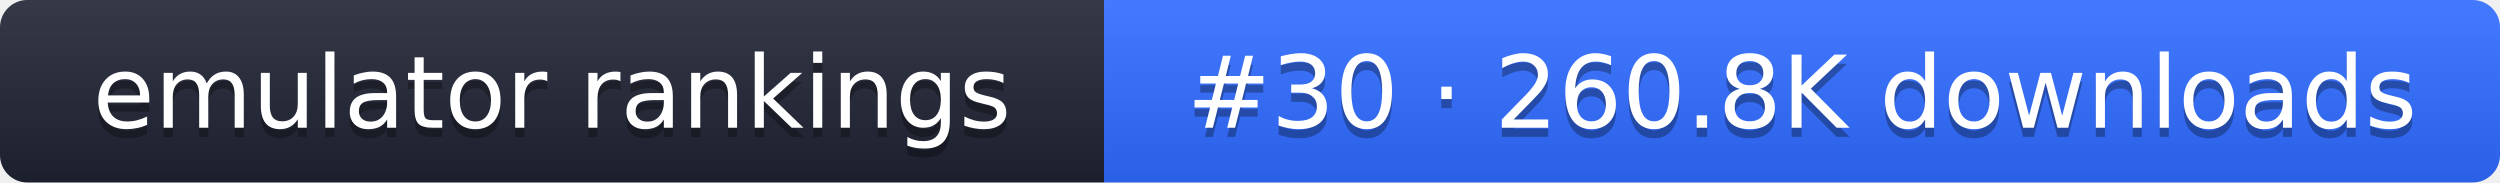
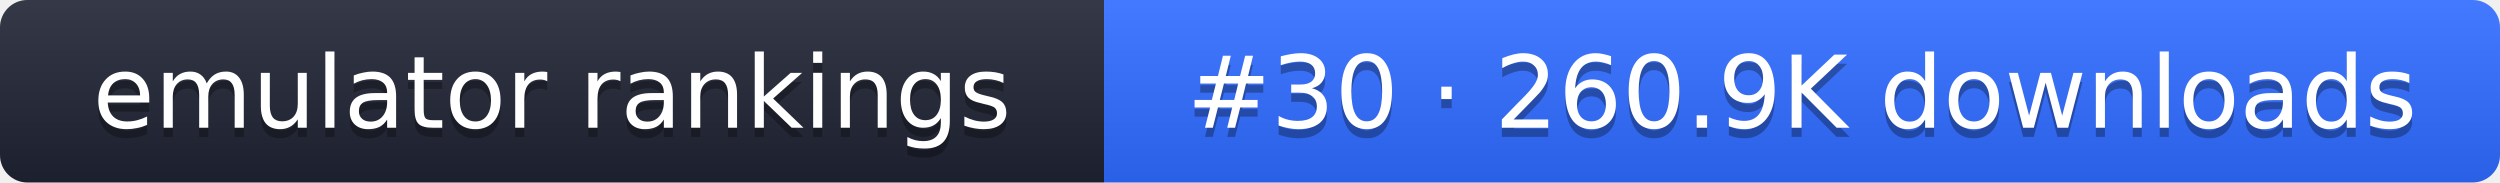
- <svg xmlns="http://www.w3.org/2000/svg" width="274" height="20" role="img" aria-label="emulator rankings: #30 · 260.8K downloads">
+ <svg xmlns="http://www.w3.org/2000/svg" width="274" height="20" role="img" aria-label="emulator rankings: #30 · 260.9K downloads">
  <linearGradient id="g" x2="0" y2="100%">
    <stop offset="0" stop-color="#fff" stop-opacity=".1" />
    <stop offset="1" stop-opacity=".1" />
  </linearGradient>
  <clipPath id="r">
    <rect width="274" height="20" rx="3" fill="#fff" />
  </clipPath>
  <g clip-path="url(#r)">
    <rect width="121" height="20" fill="#1f2433" />
    <rect x="121" width="153" height="20" fill="#2f6bff" />
    <rect width="274" height="20" fill="url(#g)" />
  </g>
  <g fill="#fff" text-anchor="middle" font-family="Verdana,DejaVu Sans,sans-serif" font-size="11">
    <text x="60.5" y="15" fill="#010101" fill-opacity=".3">emulator rankings</text>
    <text x="60.5" y="14">emulator rankings</text>
-     <text x="197.5" y="15" fill="#010101" fill-opacity=".3">#30 · 260.8K downloads</text>
-     <text x="197.5" y="14">#30 · 260.8K downloads</text>
+     <text x="197.5" y="15" fill="#010101" fill-opacity=".3">#30 · 260.9K downloads</text>
+     <text x="197.5" y="14">#30 · 260.9K downloads</text>
  </g>
</svg>
